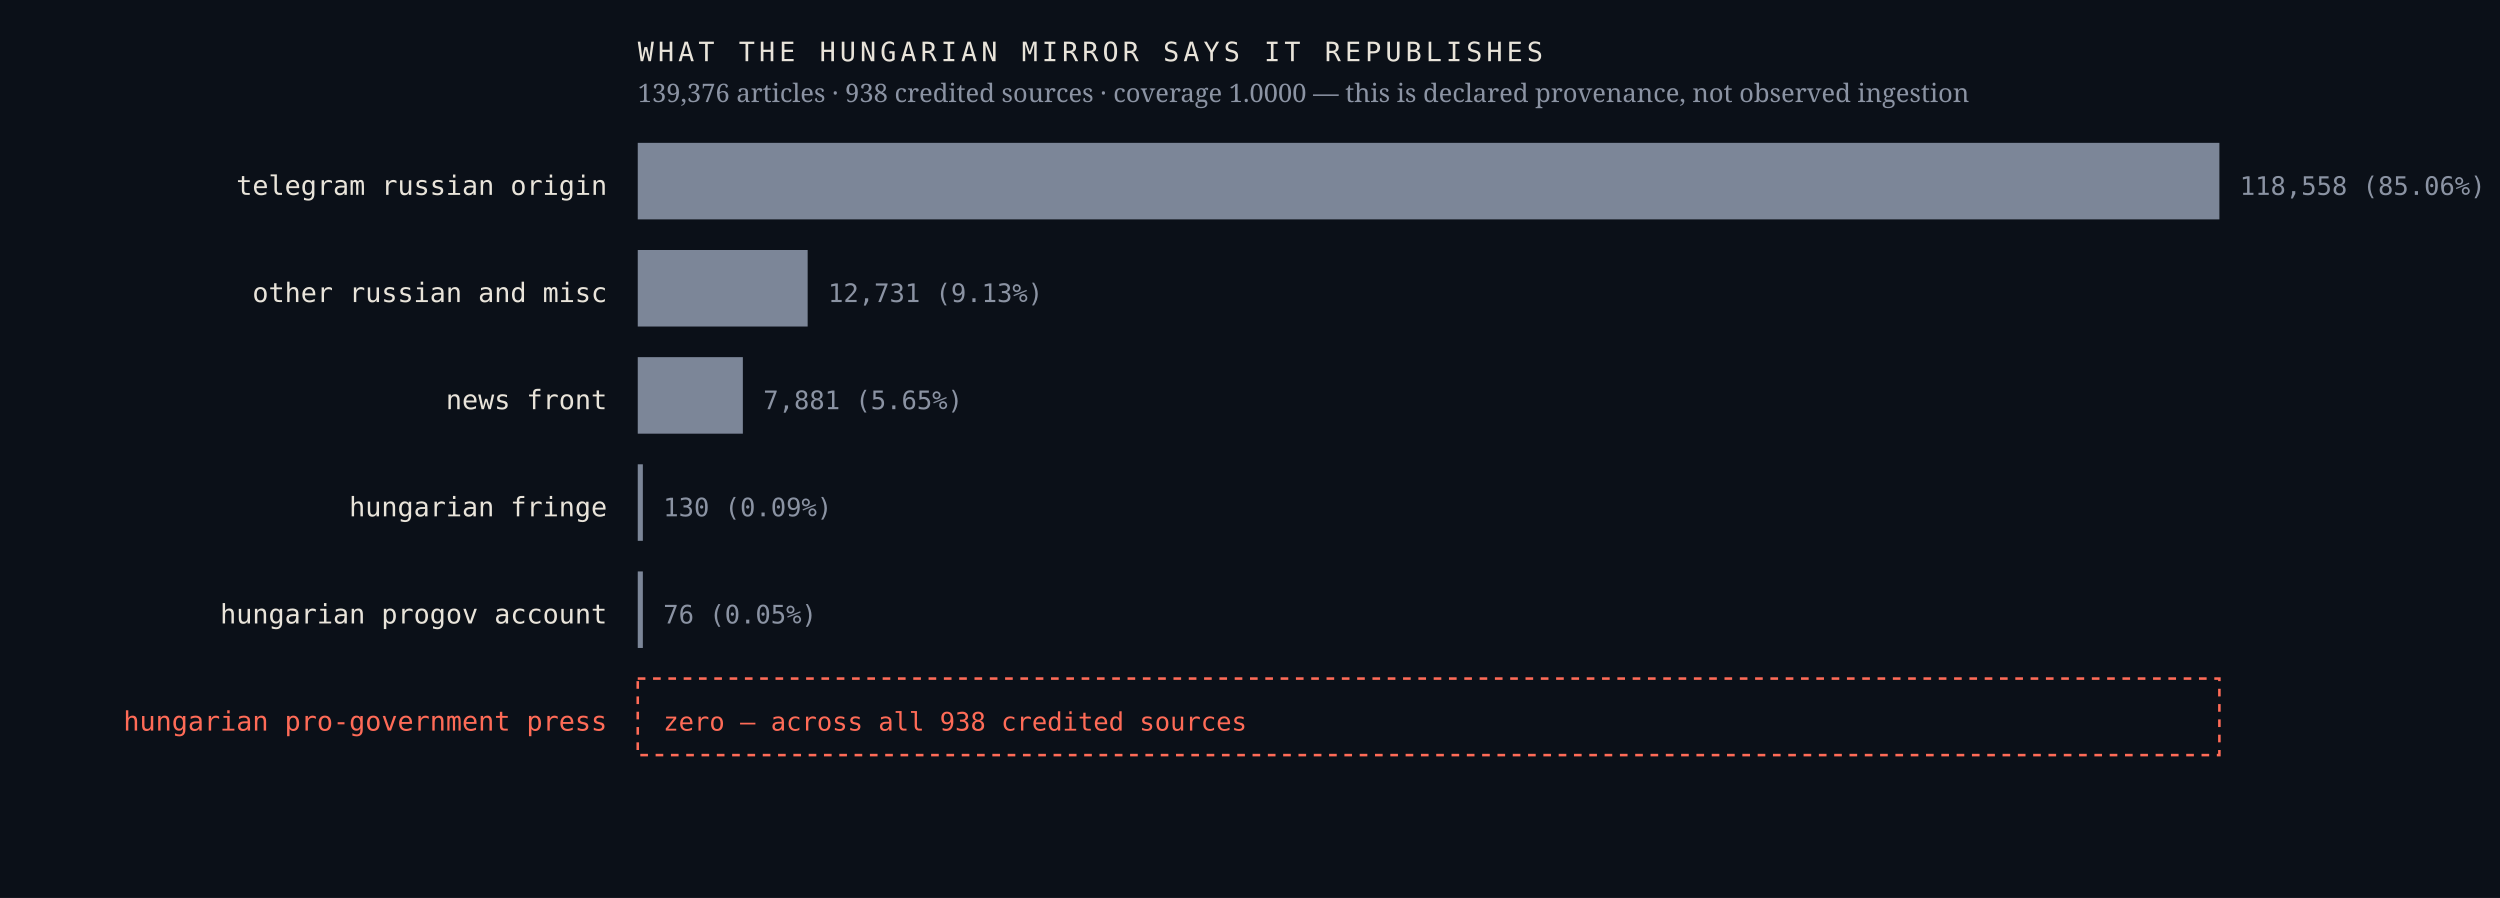
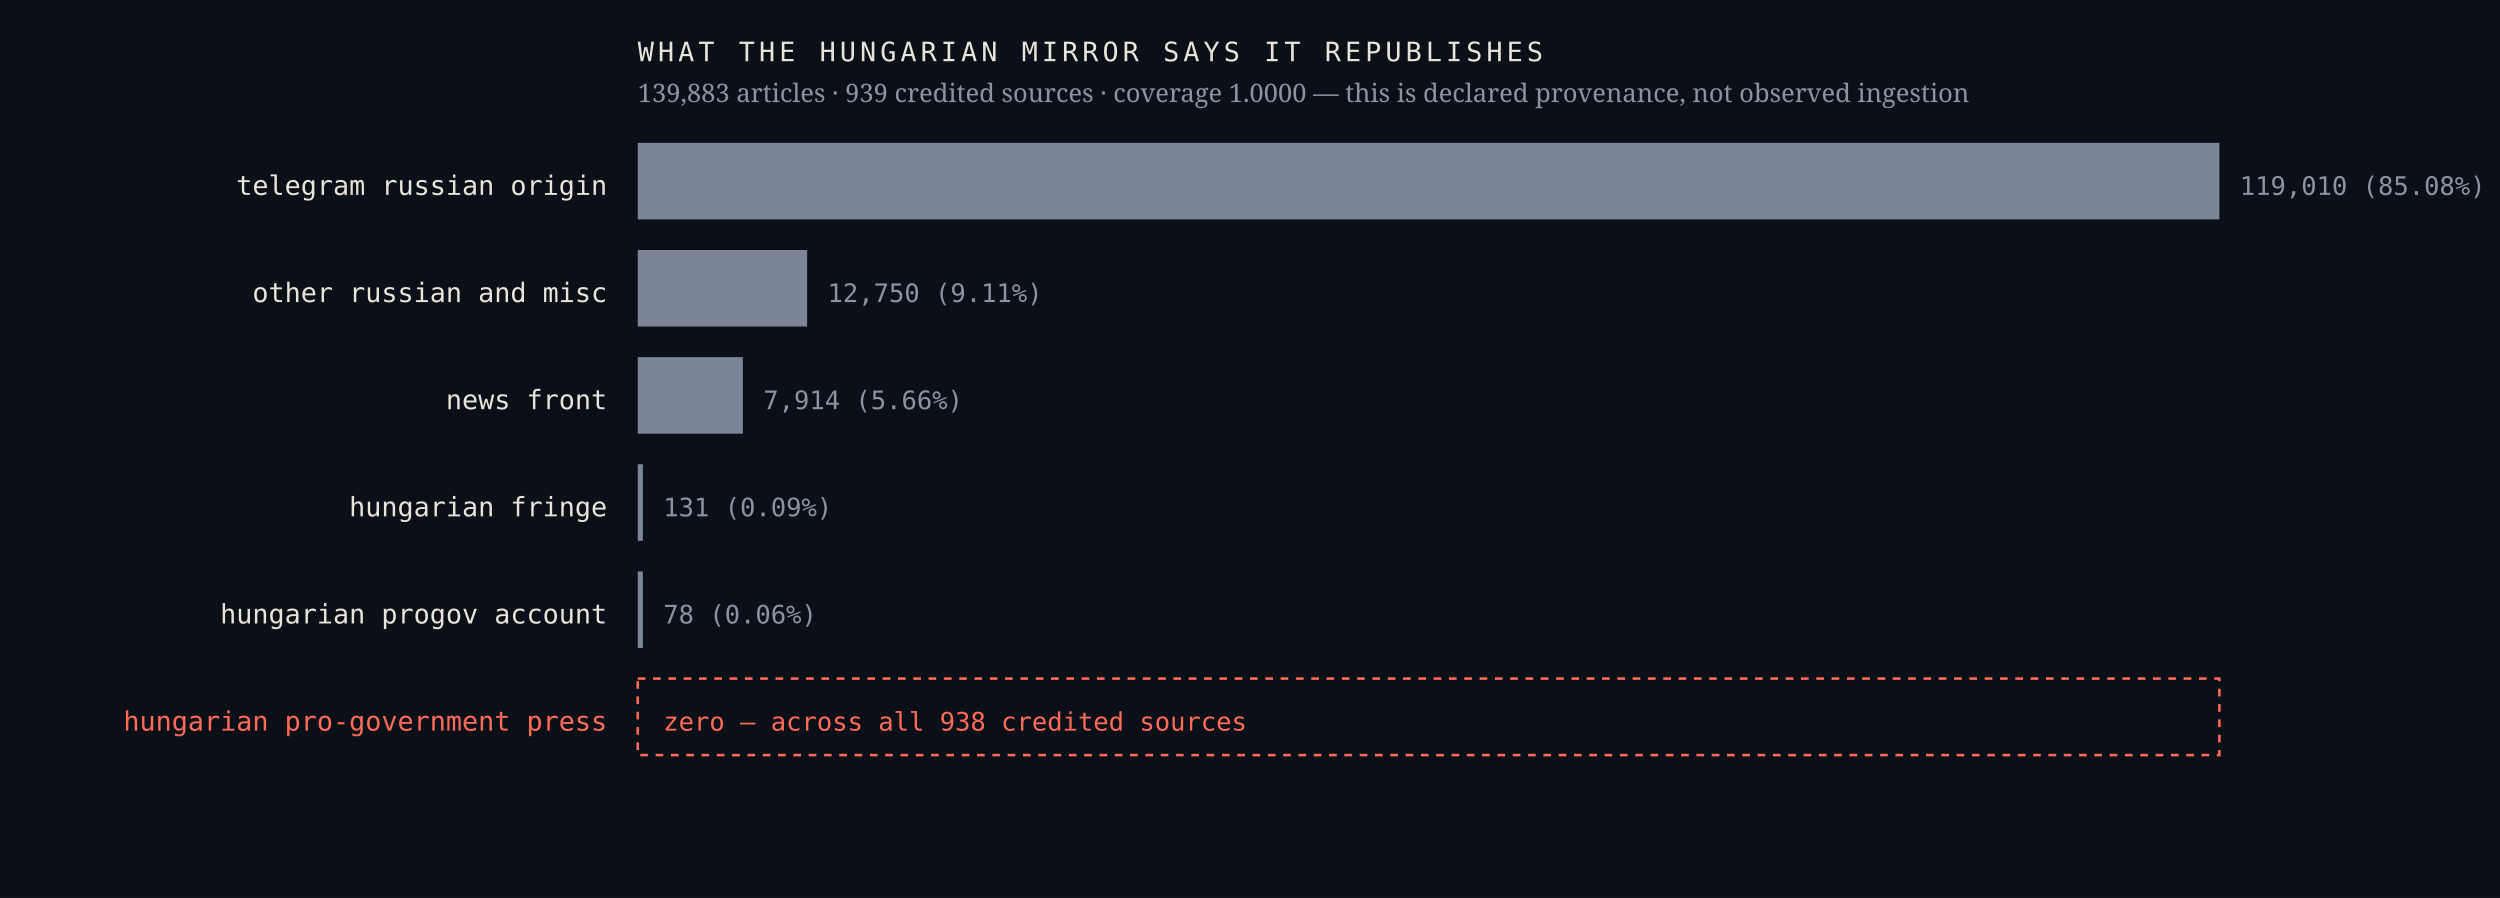
<svg xmlns="http://www.w3.org/2000/svg" viewBox="0 0 980 352" width="980" height="352" role="img" aria-label="Sources the Hungarian mirror credits, by article count, with an explicit zero row for the Hungarian pro-government press">
  <rect width="980" height="352" fill="#0b1018" />
  <text x="238.0" y="76.4" font-family="ui-monospace,'IBM Plex Mono',Menlo,monospace" font-size="10.5" font-weight="400" letter-spacing="0" fill="#e9e4da" text-anchor="end">telegram russian origin</text>
  <rect x="250" y="56" width="620.0" height="30" fill="#7c8698" />
-   <text x="878.0" y="76.4" font-family="ui-monospace,'IBM Plex Mono',Menlo,monospace" font-size="10" font-weight="400" letter-spacing="0" fill="#8b93a3" text-anchor="start">118,558  (85.06%)</text>
+   <text x="878.0" y="76.4" font-family="ui-monospace,'IBM Plex Mono',Menlo,monospace" font-size="10" font-weight="400" letter-spacing="0" fill="#8b93a3" text-anchor="start">119,010  (85.08%)</text>
  <text x="238.0" y="118.4" font-family="ui-monospace,'IBM Plex Mono',Menlo,monospace" font-size="10.5" font-weight="400" letter-spacing="0" fill="#e9e4da" text-anchor="end">other russian and misc</text>
-   <rect x="250" y="98" width="66.6" height="30" fill="#7c8698" />
-   <text x="324.6" y="118.4" font-family="ui-monospace,'IBM Plex Mono',Menlo,monospace" font-size="10" font-weight="400" letter-spacing="0" fill="#8b93a3" text-anchor="start">12,731  (9.13%)</text>
+   <rect x="250" y="98" width="66.4" height="30" fill="#7c8698" />
+   <text x="324.4" y="118.4" font-family="ui-monospace,'IBM Plex Mono',Menlo,monospace" font-size="10" font-weight="400" letter-spacing="0" fill="#8b93a3" text-anchor="start">12,750  (9.11%)</text>
  <text x="238.0" y="160.4" font-family="ui-monospace,'IBM Plex Mono',Menlo,monospace" font-size="10.5" font-weight="400" letter-spacing="0" fill="#e9e4da" text-anchor="end">news front</text>
  <rect x="250" y="140" width="41.2" height="30" fill="#7c8698" />
-   <text x="299.2" y="160.4" font-family="ui-monospace,'IBM Plex Mono',Menlo,monospace" font-size="10" font-weight="400" letter-spacing="0" fill="#8b93a3" text-anchor="start">7,881  (5.65%)</text>
+   <text x="299.2" y="160.4" font-family="ui-monospace,'IBM Plex Mono',Menlo,monospace" font-size="10" font-weight="400" letter-spacing="0" fill="#8b93a3" text-anchor="start">7,914  (5.66%)</text>
  <text x="238.0" y="202.4" font-family="ui-monospace,'IBM Plex Mono',Menlo,monospace" font-size="10.5" font-weight="400" letter-spacing="0" fill="#e9e4da" text-anchor="end">hungarian fringe</text>
  <rect x="250" y="182" width="2.0" height="30" fill="#7c8698" />
-   <text x="260.0" y="202.4" font-family="ui-monospace,'IBM Plex Mono',Menlo,monospace" font-size="10" font-weight="400" letter-spacing="0" fill="#8b93a3" text-anchor="start">130  (0.09%)</text>
+   <text x="260.0" y="202.4" font-family="ui-monospace,'IBM Plex Mono',Menlo,monospace" font-size="10" font-weight="400" letter-spacing="0" fill="#8b93a3" text-anchor="start">131  (0.09%)</text>
  <text x="238.0" y="244.4" font-family="ui-monospace,'IBM Plex Mono',Menlo,monospace" font-size="10.5" font-weight="400" letter-spacing="0" fill="#e9e4da" text-anchor="end">hungarian progov account</text>
  <rect x="250" y="224" width="2.0" height="30" fill="#7c8698" />
-   <text x="260.0" y="244.4" font-family="ui-monospace,'IBM Plex Mono',Menlo,monospace" font-size="10" font-weight="400" letter-spacing="0" fill="#8b93a3" text-anchor="start">76  (0.05%)</text>
+   <text x="260.0" y="244.4" font-family="ui-monospace,'IBM Plex Mono',Menlo,monospace" font-size="10" font-weight="400" letter-spacing="0" fill="#8b93a3" text-anchor="start">78  (0.06%)</text>
  <text x="238.0" y="286.4" font-family="ui-monospace,'IBM Plex Mono',Menlo,monospace" font-size="10.5" font-weight="500" letter-spacing="0" fill="#ff6b57" text-anchor="end">hungarian pro-government press</text>
  <rect x="250" y="266" width="620" height="30" fill="none" stroke="#ff6b57" stroke-width="1" stroke-dasharray="3 3" />
  <text x="260.0" y="286.4" font-family="ui-monospace,'IBM Plex Mono',Menlo,monospace" font-size="10" font-weight="500" letter-spacing="0" fill="#ff6b57" text-anchor="start">zero — across all 938 credited sources</text>
  <text x="250.0" y="24.0" font-family="ui-monospace,'IBM Plex Mono',Menlo,monospace" font-size="10.5" font-weight="400" letter-spacing="1.6" fill="#e9e4da" text-anchor="start">WHAT THE HUNGARIAN MIRROR SAYS IT REPUBLISHES</text>
-   <text x="250.0" y="40.0" font-family="'Newsreader',Georgia,serif" font-size="10" font-weight="400" letter-spacing="0" fill="#8b93a3" text-anchor="start">139,376 articles · 938 credited sources · coverage 1.0000 — this is declared provenance, not observed ingestion</text>
+   <text x="250.0" y="40.0" font-family="'Newsreader',Georgia,serif" font-size="10" font-weight="400" letter-spacing="0" fill="#8b93a3" text-anchor="start">139,883 articles · 939 credited sources · coverage 1.0000 — this is declared provenance, not observed ingestion</text>
</svg>
